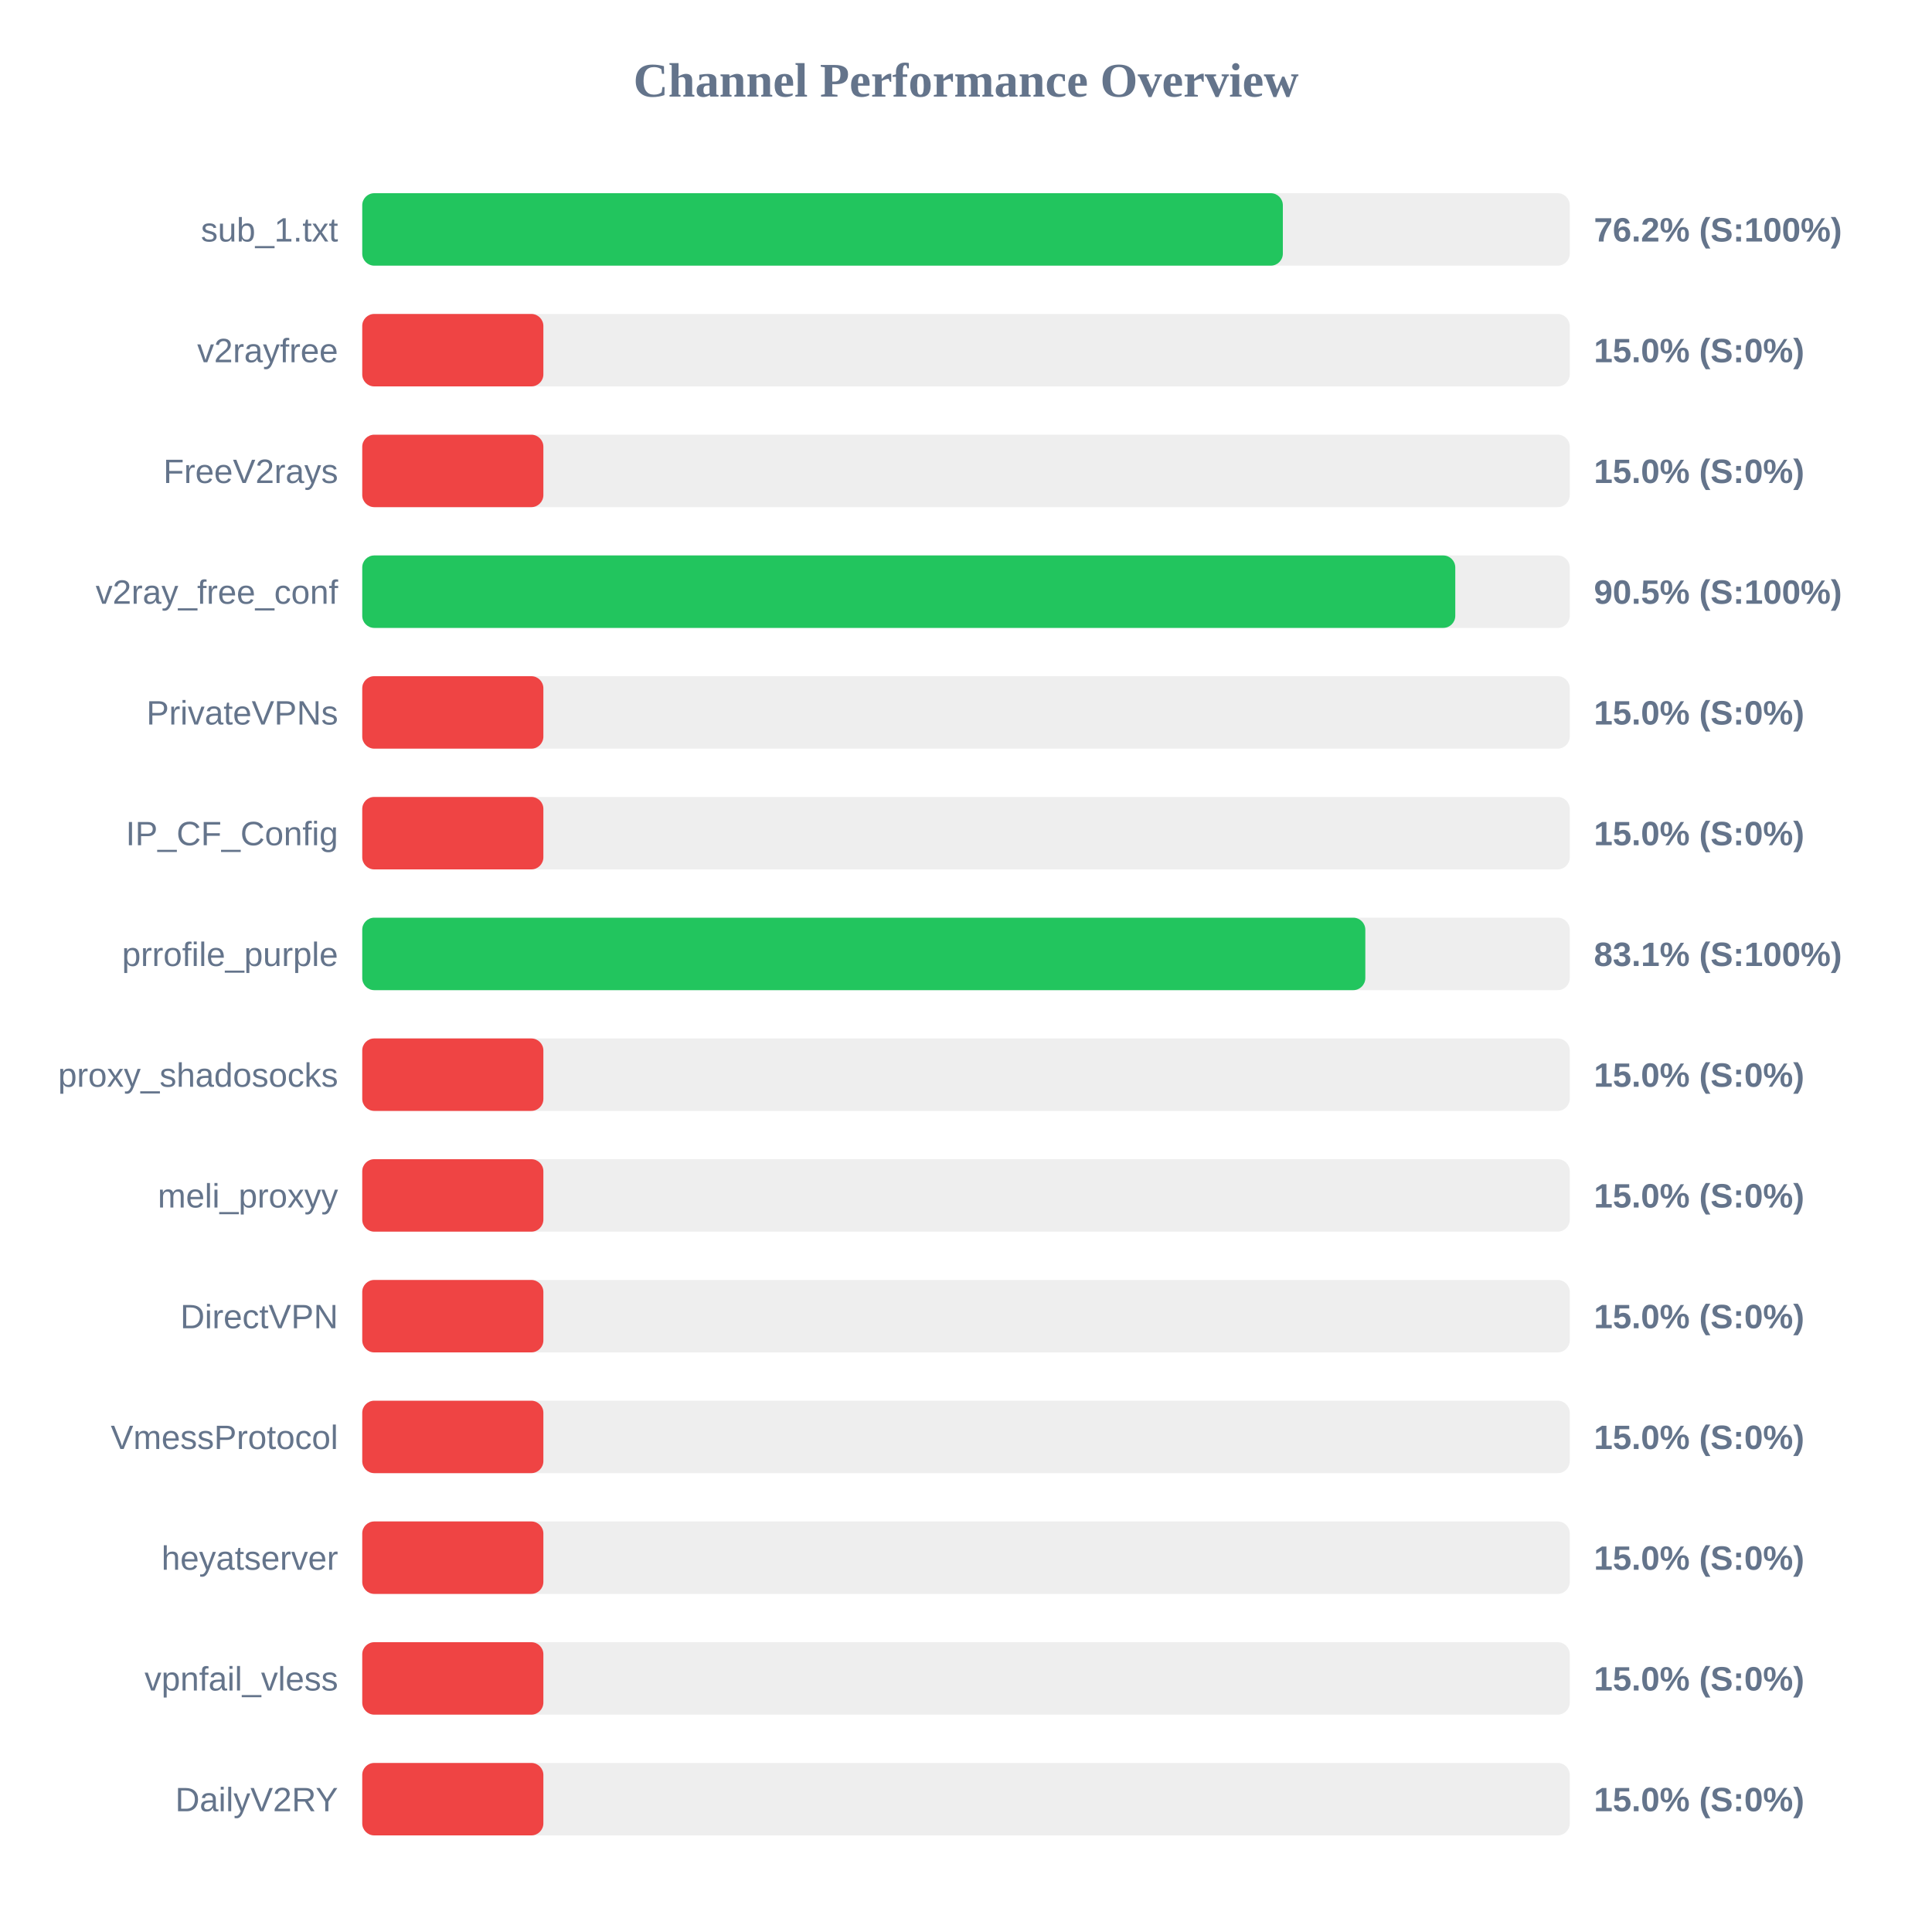
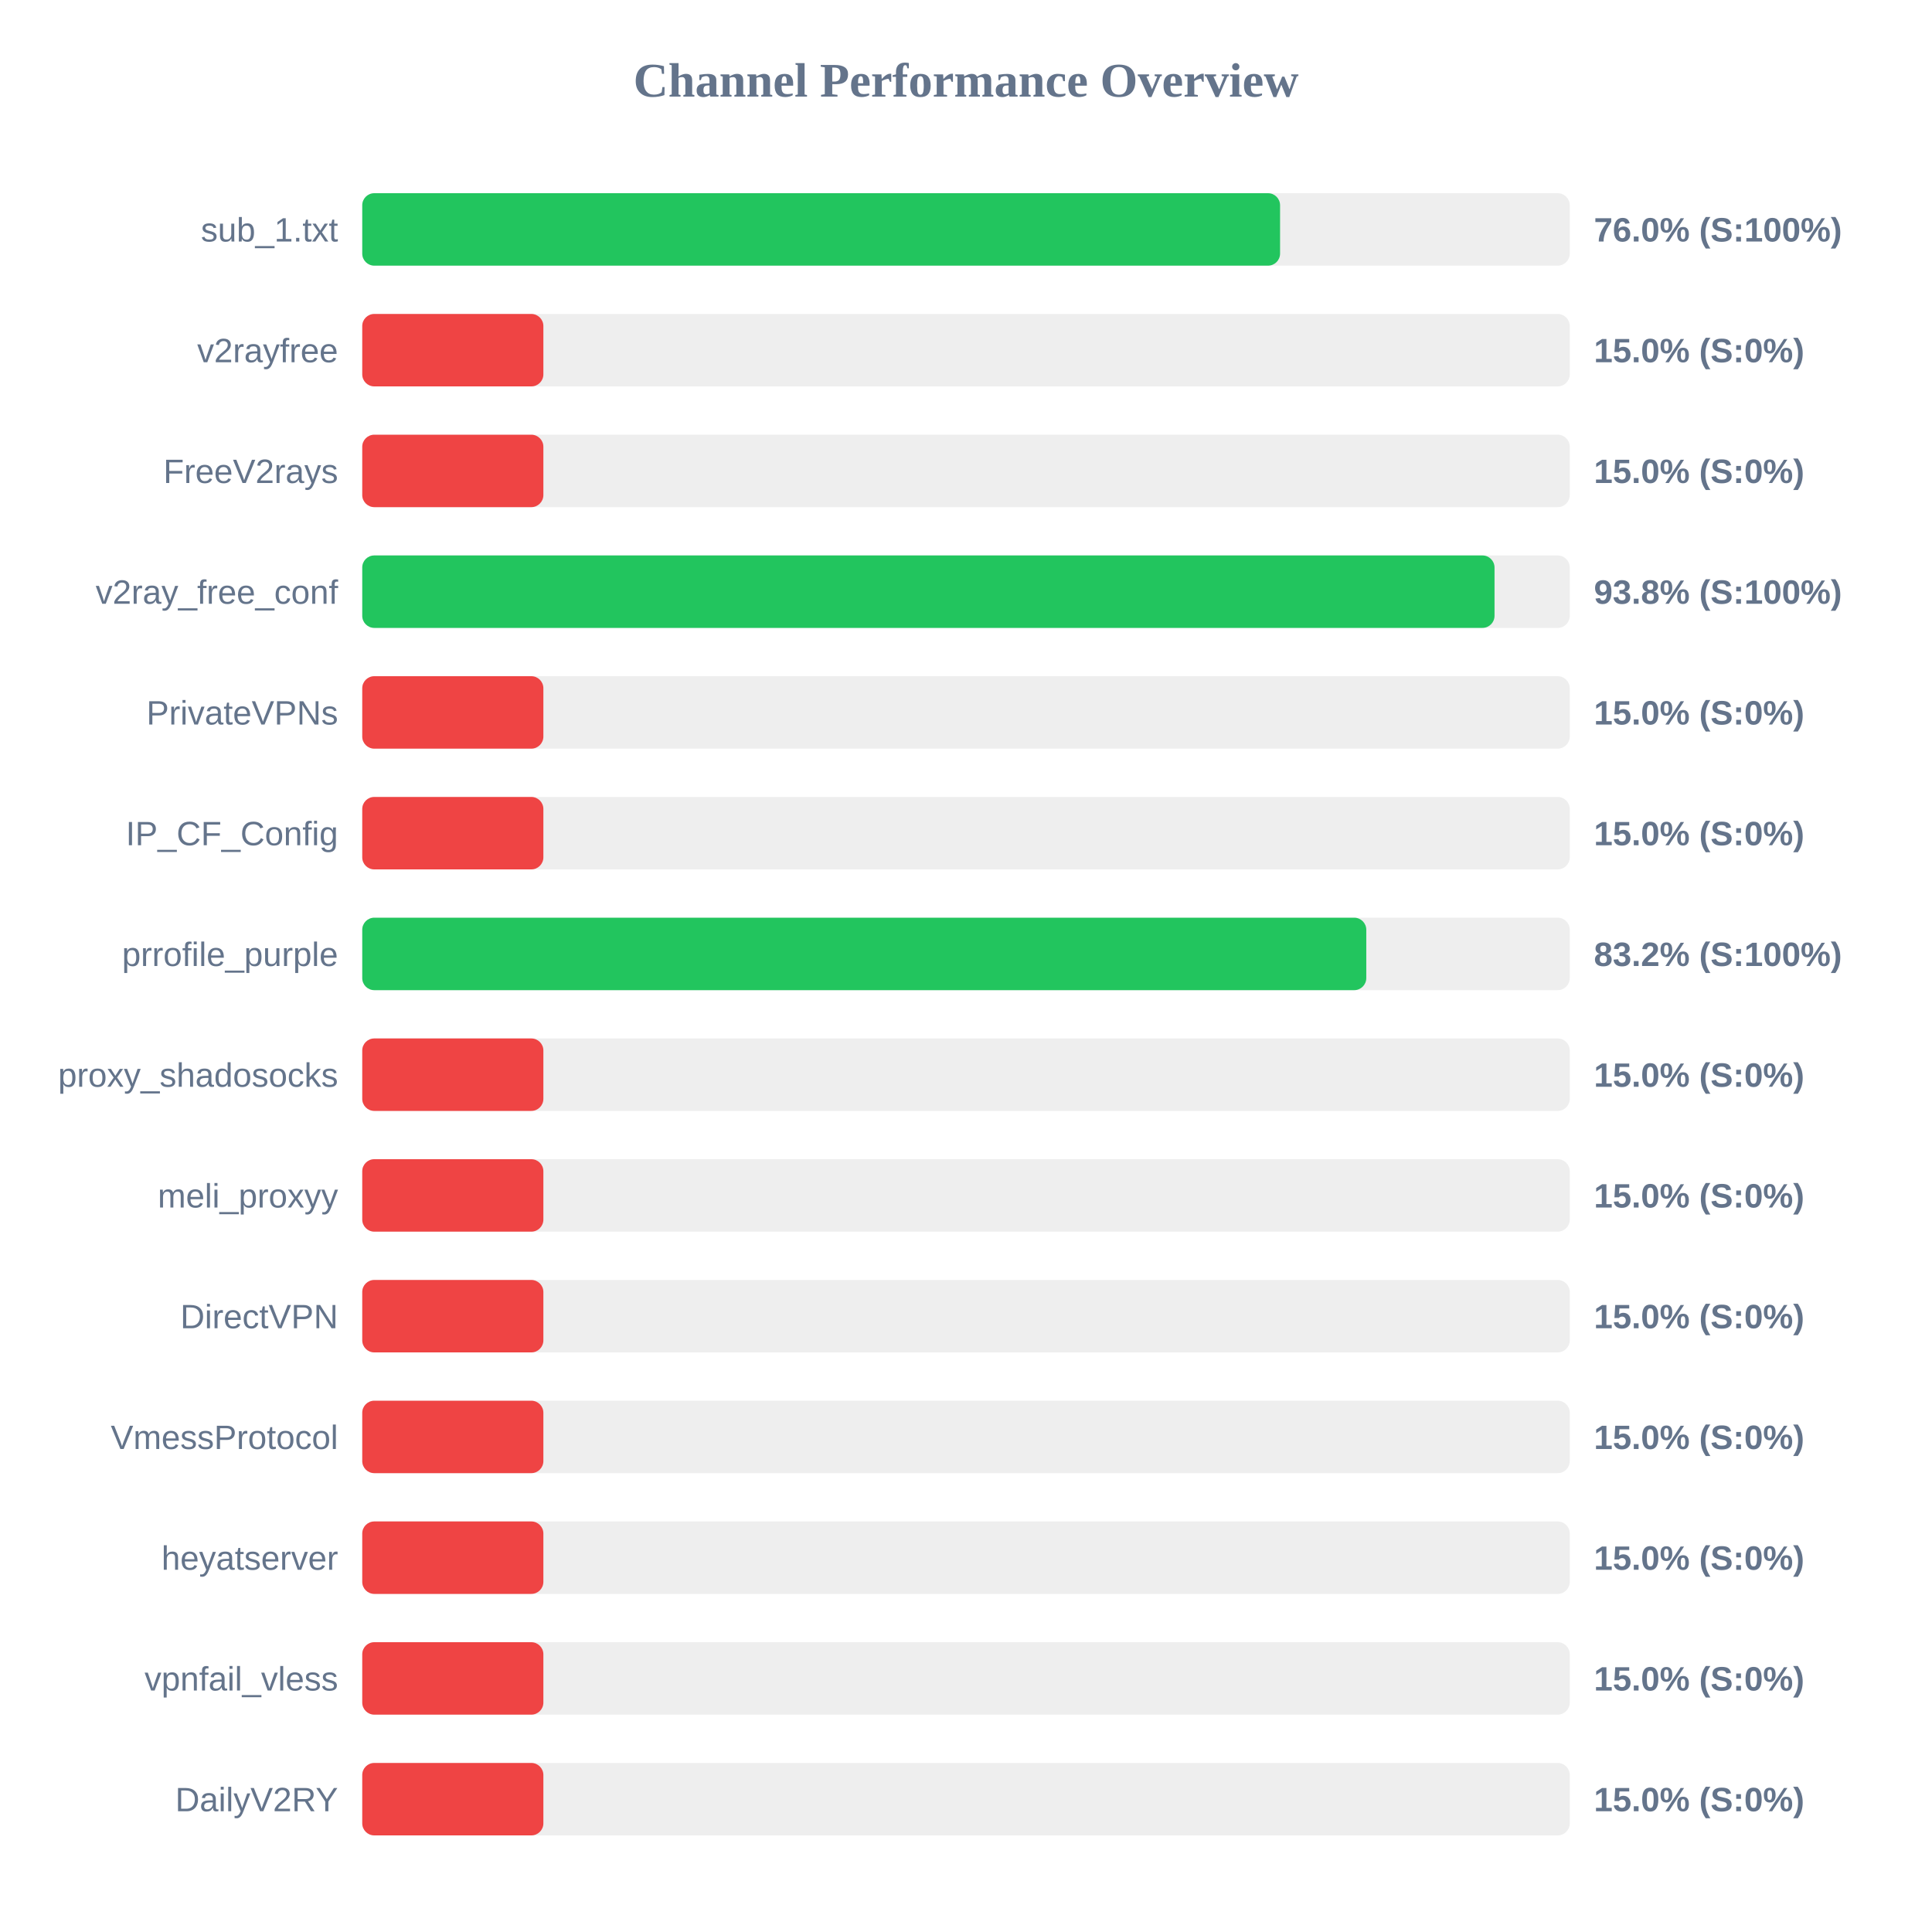
<svg xmlns="http://www.w3.org/2000/svg" width="800" height="800" version="1.1">
  <style>
        .row { font: 14px Arial; fill: #64748b; }
        .score { font: bold 14px Arial; fill: #64748b; }
    </style>
  <text x="400" y="40" text-anchor="middle" font-size="20px" font-weight="bold" fill="#64748b">Channel Performance Overview</text>
  <rect x="150" y="80" width="500" height="30" fill="#eee" rx="5" />
-   <rect x="150" y="80" width="381.2" height="30" fill="#22c55e" rx="5" />
+   <rect x="150" y="80" width="380.05" height="30" fill="#22c55e" rx="5" />
  <text x="140" y="100" text-anchor="end" class="row">sub_1.txt</text>
-   <text x="660" y="100" text-anchor="start" class="score">76.2% (S:100%)</text>
+   <text x="660" y="100" text-anchor="start" class="score">76.0% (S:100%)</text>
  <rect x="150" y="130" width="500" height="30" fill="#eee" rx="5" />
  <rect x="150" y="130" width="75.0" height="30" fill="#ef4444" rx="5" />
  <text x="140" y="150" text-anchor="end" class="row">v2rayfree</text>
  <text x="660" y="150" text-anchor="start" class="score">15.0% (S:0%)</text>
  <rect x="150" y="180" width="500" height="30" fill="#eee" rx="5" />
  <rect x="150" y="180" width="75.0" height="30" fill="#ef4444" rx="5" />
  <text x="140" y="200" text-anchor="end" class="row">FreeV2rays</text>
  <text x="660" y="200" text-anchor="start" class="score">15.0% (S:0%)</text>
  <rect x="150" y="230" width="500" height="30" fill="#eee" rx="5" />
-   <rect x="150" y="230" width="452.6" height="30" fill="#22c55e" rx="5" />
+   <rect x="150" y="230" width="468.85" height="30" fill="#22c55e" rx="5" />
  <text x="140" y="250" text-anchor="end" class="row">v2ray_free_conf</text>
-   <text x="660" y="250" text-anchor="start" class="score">90.5% (S:100%)</text>
+   <text x="660" y="250" text-anchor="start" class="score">93.8% (S:100%)</text>
  <rect x="150" y="280" width="500" height="30" fill="#eee" rx="5" />
  <rect x="150" y="280" width="75.0" height="30" fill="#ef4444" rx="5" />
  <text x="140" y="300" text-anchor="end" class="row">PrivateVPNs</text>
  <text x="660" y="300" text-anchor="start" class="score">15.0% (S:0%)</text>
  <rect x="150" y="330" width="500" height="30" fill="#eee" rx="5" />
  <rect x="150" y="330" width="75.0" height="30" fill="#ef4444" rx="5" />
  <text x="140" y="350" text-anchor="end" class="row">IP_CF_Config</text>
  <text x="660" y="350" text-anchor="start" class="score">15.0% (S:0%)</text>
  <rect x="150" y="380" width="500" height="30" fill="#eee" rx="5" />
-   <rect x="150" y="380" width="415.35" height="30" fill="#22c55e" rx="5" />
+   <rect x="150" y="380" width="415.75" height="30" fill="#22c55e" rx="5" />
  <text x="140" y="400" text-anchor="end" class="row">prrofile_purple</text>
-   <text x="660" y="400" text-anchor="start" class="score">83.1% (S:100%)</text>
+   <text x="660" y="400" text-anchor="start" class="score">83.2% (S:100%)</text>
  <rect x="150" y="430" width="500" height="30" fill="#eee" rx="5" />
  <rect x="150" y="430" width="75.0" height="30" fill="#ef4444" rx="5" />
  <text x="140" y="450" text-anchor="end" class="row">proxy_shadosocks</text>
  <text x="660" y="450" text-anchor="start" class="score">15.0% (S:0%)</text>
  <rect x="150" y="480" width="500" height="30" fill="#eee" rx="5" />
  <rect x="150" y="480" width="75.0" height="30" fill="#ef4444" rx="5" />
  <text x="140" y="500" text-anchor="end" class="row">meli_proxyy</text>
  <text x="660" y="500" text-anchor="start" class="score">15.0% (S:0%)</text>
  <rect x="150" y="530" width="500" height="30" fill="#eee" rx="5" />
  <rect x="150" y="530" width="75.0" height="30" fill="#ef4444" rx="5" />
  <text x="140" y="550" text-anchor="end" class="row">DirectVPN</text>
  <text x="660" y="550" text-anchor="start" class="score">15.0% (S:0%)</text>
  <rect x="150" y="580" width="500" height="30" fill="#eee" rx="5" />
  <rect x="150" y="580" width="75.0" height="30" fill="#ef4444" rx="5" />
  <text x="140" y="600" text-anchor="end" class="row">VmessProtocol</text>
  <text x="660" y="600" text-anchor="start" class="score">15.0% (S:0%)</text>
  <rect x="150" y="630" width="500" height="30" fill="#eee" rx="5" />
  <rect x="150" y="630" width="75.0" height="30" fill="#ef4444" rx="5" />
  <text x="140" y="650" text-anchor="end" class="row">heyatserver</text>
  <text x="660" y="650" text-anchor="start" class="score">15.0% (S:0%)</text>
  <rect x="150" y="680" width="500" height="30" fill="#eee" rx="5" />
  <rect x="150" y="680" width="75.0" height="30" fill="#ef4444" rx="5" />
  <text x="140" y="700" text-anchor="end" class="row">vpnfail_vless</text>
  <text x="660" y="700" text-anchor="start" class="score">15.0% (S:0%)</text>
  <rect x="150" y="730" width="500" height="30" fill="#eee" rx="5" />
  <rect x="150" y="730" width="75.0" height="30" fill="#ef4444" rx="5" />
  <text x="140" y="750" text-anchor="end" class="row">DailyV2RY</text>
  <text x="660" y="750" text-anchor="start" class="score">15.0% (S:0%)</text>
</svg>
